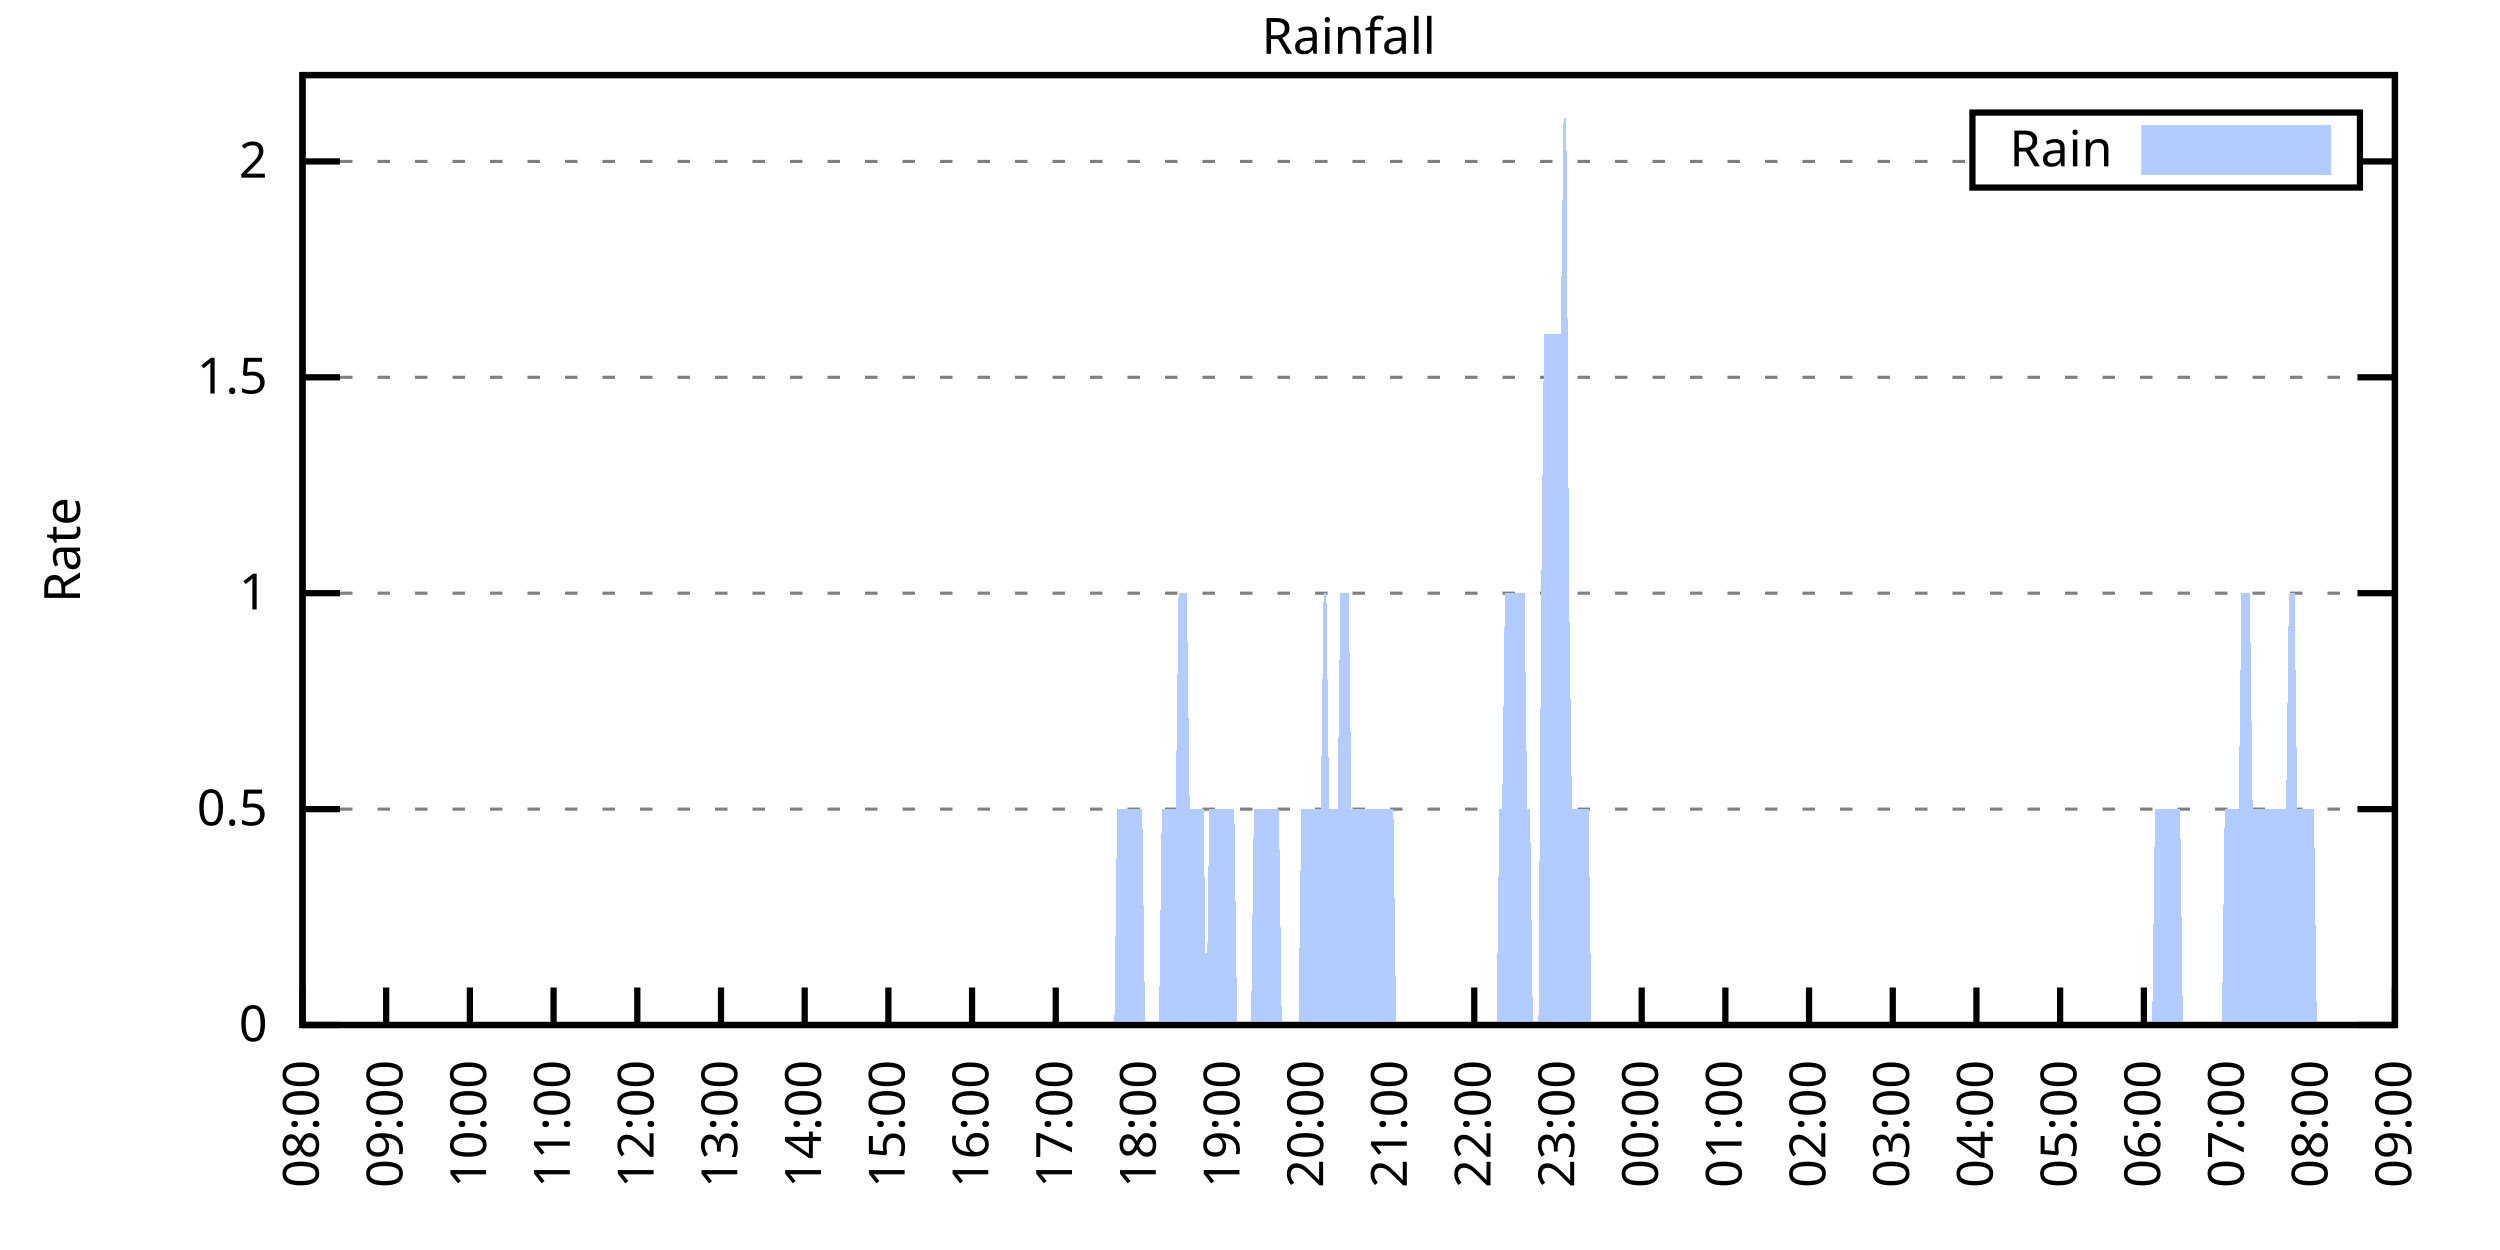
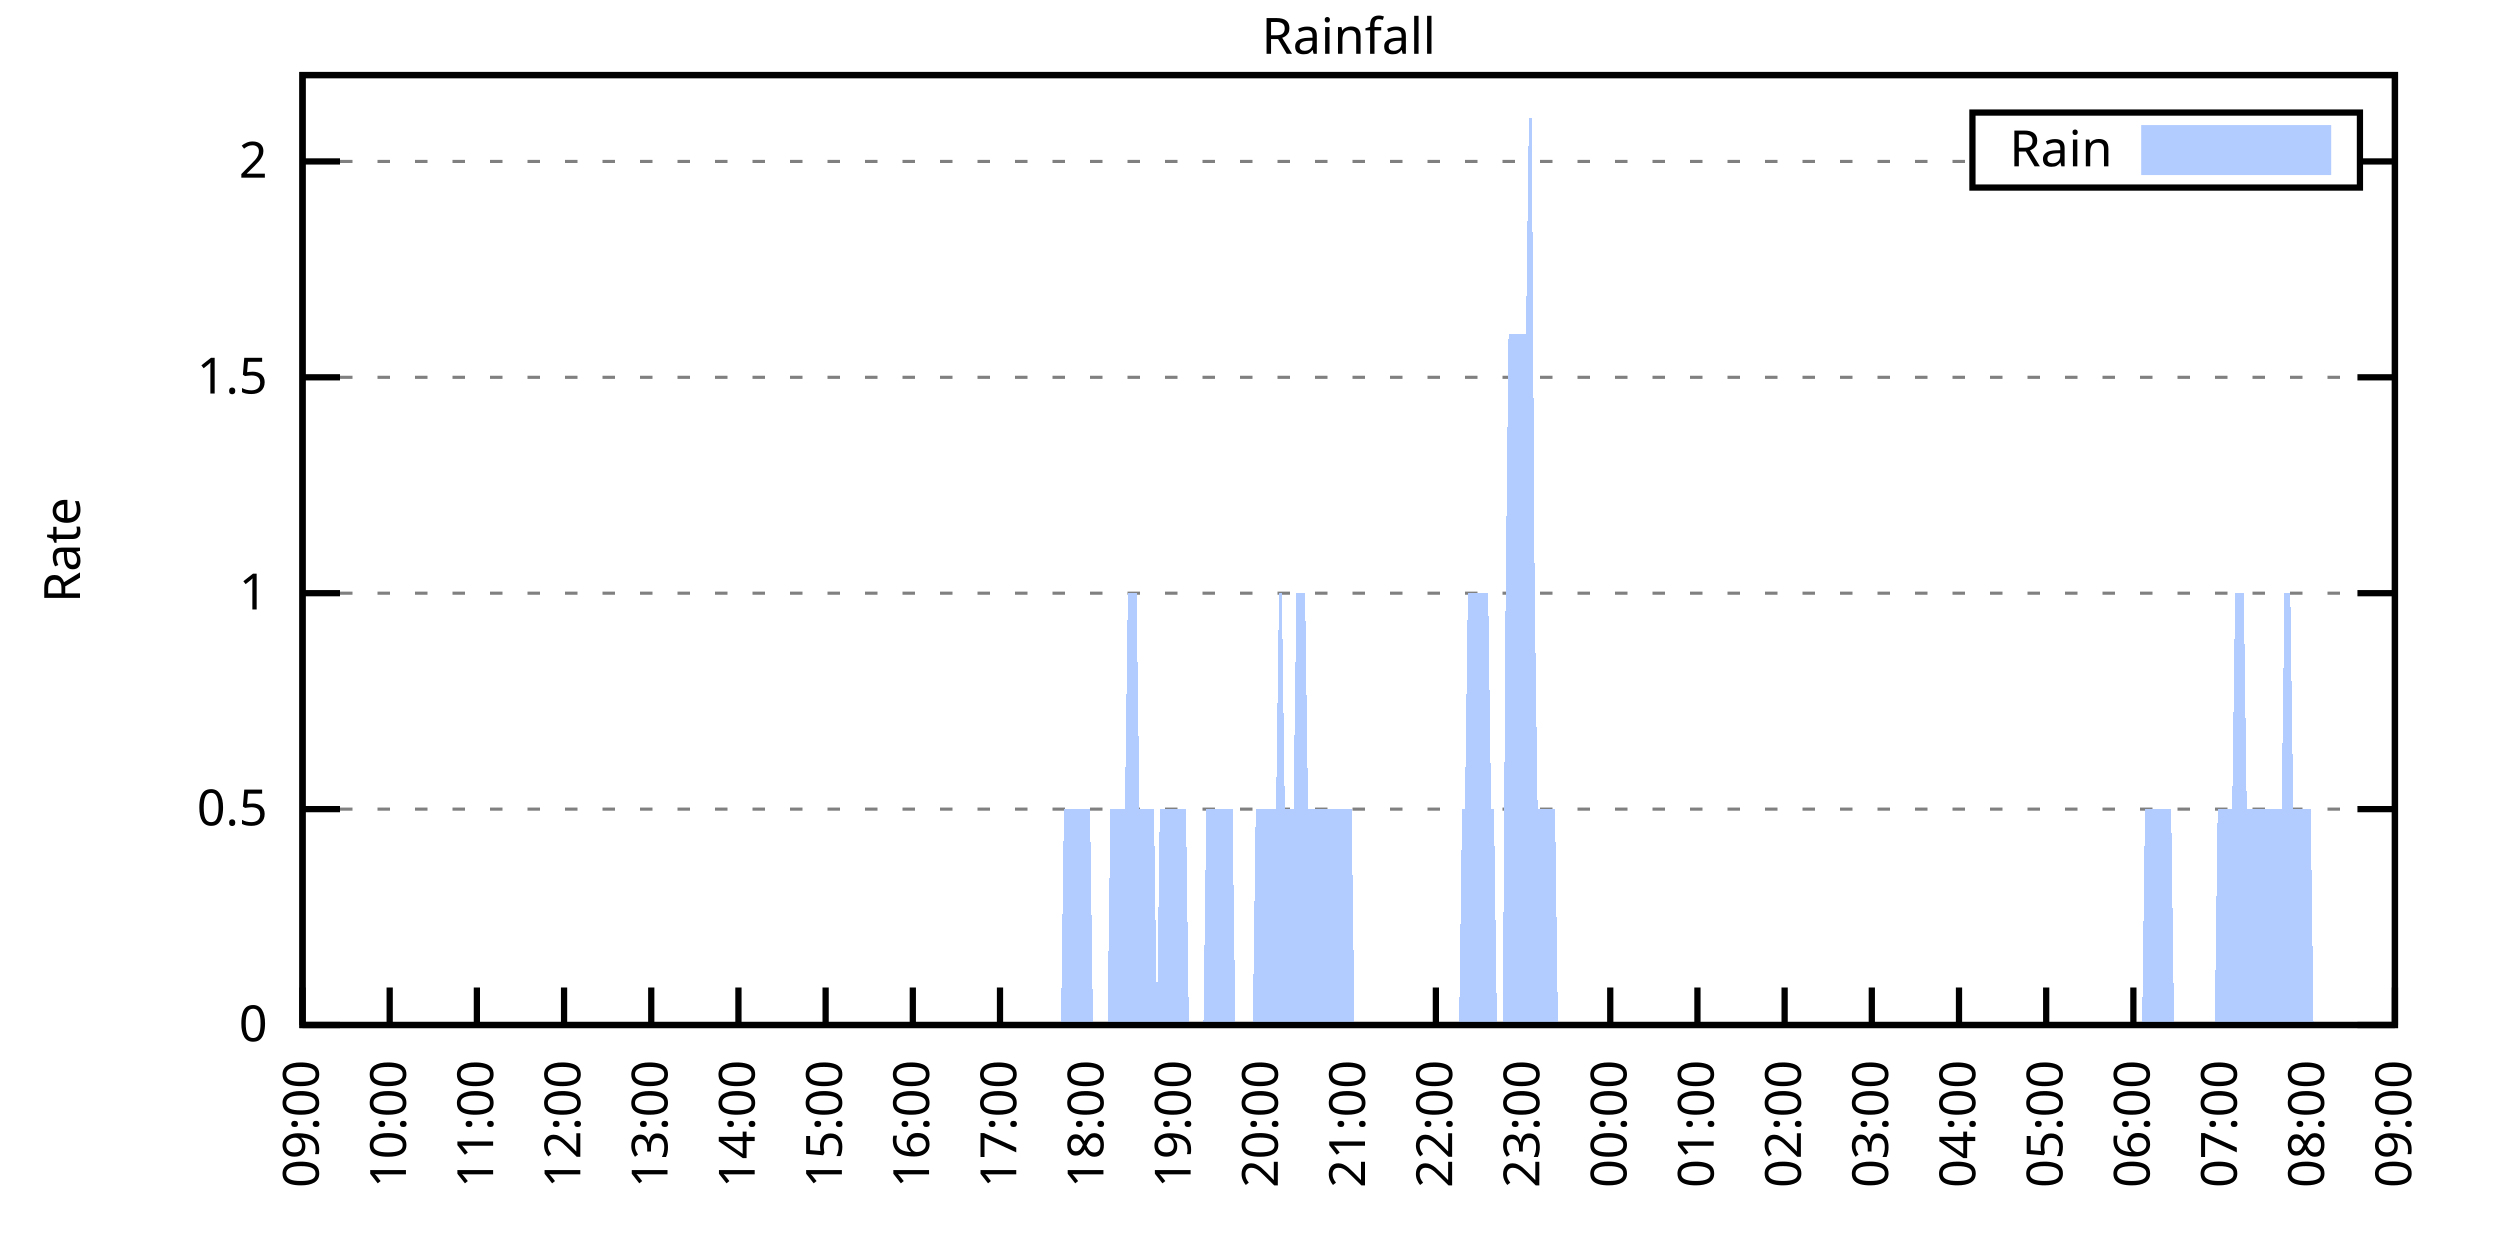
<svg xmlns="http://www.w3.org/2000/svg" xmlns:xlink="http://www.w3.org/1999/xlink" width="400" height="200" viewBox="0 0 400 200">
  <g id="gnuplot_canvas">
    <rect x="0" y="0" width="400" height="200" fill="none" />
    <defs>
      <circle id="gpDot" r="0.5" stroke-width="0.5" stroke="currentColor" />
      <path id="gpPt0" stroke-width="0.333" stroke="currentColor" d="M-1,0 h2 M0,-1 v2" />
      <path id="gpPt1" stroke-width="0.333" stroke="currentColor" d="M-1,-1 L1,1 M1,-1 L-1,1" />
      <path id="gpPt2" stroke-width="0.333" stroke="currentColor" d="M-1,0 L1,0 M0,-1 L0,1 M-1,-1 L1,1 M-1,1 L1,-1" />
      <rect id="gpPt3" stroke-width="0.333" stroke="currentColor" x="-1" y="-1" width="2" height="2" />
      <rect id="gpPt4" stroke-width="0.333" stroke="currentColor" fill="currentColor" x="-1" y="-1" width="2" height="2" />
      <circle id="gpPt5" stroke-width="0.333" stroke="currentColor" cx="0" cy="0" r="1" />
      <use xlink:href="#gpPt5" id="gpPt6" fill="currentColor" stroke="none" />
      <path id="gpPt7" stroke-width="0.333" stroke="currentColor" d="M0,-1.33 L-1.33,0.67 L1.33,0.67 z" />
      <use xlink:href="#gpPt7" id="gpPt8" fill="currentColor" stroke="none" />
      <use xlink:href="#gpPt7" id="gpPt9" stroke="currentColor" transform="rotate(180)" />
      <use xlink:href="#gpPt9" id="gpPt10" fill="currentColor" stroke="none" />
      <use xlink:href="#gpPt3" id="gpPt11" stroke="currentColor" transform="rotate(45)" />
      <use xlink:href="#gpPt11" id="gpPt12" fill="currentColor" stroke="none" />
      <path id="gpPt13" stroke-width="0.333" stroke="currentColor" d="M0,1.330 L1.265,0.411 L0.782,-1.067 L-0.782,-1.076 L-1.265,0.411 z" />
      <use xlink:href="#gpPt13" id="gpPt14" fill="currentColor" stroke="none" />
      <filter id="textbox" filterUnits="objectBoundingBox" x="0" y="0" height="1" width="1">
        <feFlood flood-color="white" flood-opacity="1" result="bgnd" />
        <feComposite in="SourceGraphic" in2="bgnd" operator="atop" />
      </filter>
      <filter id="greybox" filterUnits="objectBoundingBox" x="0" y="0" height="1" width="1">
        <feFlood flood-color="lightgrey" flood-opacity="1" result="grey" />
        <feComposite in="SourceGraphic" in2="grey" operator="atop" />
      </filter>
    </defs>
    <g fill="none" color="white" stroke="currentColor" stroke-width="1.00" stroke-linecap="butt" stroke-linejoin="miter">
</g>
    <g fill="none" color="black" stroke="currentColor" stroke-width="1.00" stroke-linecap="butt" stroke-linejoin="miter">
      <g stroke="none" shape-rendering="crispEdges">
        <polygon fill="rgb(255, 255, 255)" points="48.40,164.00 383.18,164.00 383.18,12.02 48.40,12.02 " />
      </g>
    </g>
    <g fill="none" color="black" stroke="currentColor" stroke-width="1.00" stroke-linecap="butt" stroke-linejoin="miter">
</g>
    <g fill="none" color="black" stroke="black" stroke-width="0.50" stroke-linecap="butt" stroke-linejoin="miter">
</g>
    <g fill="none" color="gray" stroke="currentColor" stroke-width="0.50" stroke-linecap="butt" stroke-linejoin="miter">
      <path stroke="gray" stroke-dasharray="2,4" class="gridline" d="M48.40,164.00 L383.19,164.00  " />
    </g>
    <g fill="none" color="gray" stroke="gray" stroke-width="1.00" stroke-linecap="butt" stroke-linejoin="miter">
</g>
    <g fill="none" color="black" stroke="currentColor" stroke-width="1.00" stroke-linecap="butt" stroke-linejoin="miter">
      <path stroke="black" d="M48.40,164.00 L54.40,164.00 M383.19,164.00 L377.19,164.00  " />
      <g transform="translate(42.80,166.60)" stroke="none" fill="black" font-family="Sans" font-size="8.00" text-anchor="end">
        <text>
          <tspan font-family="Sans"> 0</tspan>
        </text>
      </g>
    </g>
    <g fill="none" color="black" stroke="currentColor" stroke-width="1.00" stroke-linecap="butt" stroke-linejoin="miter">
</g>
    <g fill="none" color="black" stroke="black" stroke-width="0.50" stroke-linecap="butt" stroke-linejoin="miter">
</g>
    <g fill="none" color="gray" stroke="currentColor" stroke-width="0.50" stroke-linecap="butt" stroke-linejoin="miter">
      <path stroke="gray" stroke-dasharray="2,4" class="gridline" d="M48.40,129.46 L383.19,129.46  " />
    </g>
    <g fill="none" color="gray" stroke="gray" stroke-width="1.00" stroke-linecap="butt" stroke-linejoin="miter">
</g>
    <g fill="none" color="black" stroke="currentColor" stroke-width="1.00" stroke-linecap="butt" stroke-linejoin="miter">
      <path stroke="black" d="M48.40,129.46 L54.40,129.46 M383.19,129.46 L377.19,129.46  " />
      <g transform="translate(42.80,132.06)" stroke="none" fill="black" font-family="Sans" font-size="8.00" text-anchor="end">
        <text>
          <tspan font-family="Sans"> 0.5</tspan>
        </text>
      </g>
    </g>
    <g fill="none" color="black" stroke="currentColor" stroke-width="1.00" stroke-linecap="butt" stroke-linejoin="miter">
</g>
    <g fill="none" color="black" stroke="black" stroke-width="0.50" stroke-linecap="butt" stroke-linejoin="miter">
</g>
    <g fill="none" color="gray" stroke="currentColor" stroke-width="0.50" stroke-linecap="butt" stroke-linejoin="miter">
      <path stroke="gray" stroke-dasharray="2,4" class="gridline" d="M48.40,94.91 L383.19,94.91  " />
    </g>
    <g fill="none" color="gray" stroke="gray" stroke-width="1.00" stroke-linecap="butt" stroke-linejoin="miter">
</g>
    <g fill="none" color="black" stroke="currentColor" stroke-width="1.00" stroke-linecap="butt" stroke-linejoin="miter">
      <path stroke="black" d="M48.40,94.91 L54.40,94.91 M383.19,94.91 L377.19,94.91  " />
      <g transform="translate(42.80,97.51)" stroke="none" fill="black" font-family="Sans" font-size="8.00" text-anchor="end">
        <text>
          <tspan font-family="Sans"> 1</tspan>
        </text>
      </g>
    </g>
    <g fill="none" color="black" stroke="currentColor" stroke-width="1.00" stroke-linecap="butt" stroke-linejoin="miter">
</g>
    <g fill="none" color="black" stroke="black" stroke-width="0.50" stroke-linecap="butt" stroke-linejoin="miter">
</g>
    <g fill="none" color="gray" stroke="currentColor" stroke-width="0.50" stroke-linecap="butt" stroke-linejoin="miter">
      <path stroke="gray" stroke-dasharray="2,4" class="gridline" d="M48.40,60.37 L383.19,60.37  " />
    </g>
    <g fill="none" color="gray" stroke="gray" stroke-width="1.00" stroke-linecap="butt" stroke-linejoin="miter">
</g>
    <g fill="none" color="black" stroke="currentColor" stroke-width="1.00" stroke-linecap="butt" stroke-linejoin="miter">
      <path stroke="black" d="M48.40,60.37 L54.40,60.37 M383.19,60.37 L377.19,60.37  " />
      <g transform="translate(42.80,62.97)" stroke="none" fill="black" font-family="Sans" font-size="8.00" text-anchor="end">
        <text>
          <tspan font-family="Sans"> 1.5</tspan>
        </text>
      </g>
    </g>
    <g fill="none" color="black" stroke="currentColor" stroke-width="1.00" stroke-linecap="butt" stroke-linejoin="miter">
</g>
    <g fill="none" color="black" stroke="black" stroke-width="0.50" stroke-linecap="butt" stroke-linejoin="miter">
</g>
    <g fill="none" color="gray" stroke="currentColor" stroke-width="0.50" stroke-linecap="butt" stroke-linejoin="miter">
      <path stroke="gray" stroke-dasharray="2,4" class="gridline" d="M48.40,25.83 L315.59,25.83 M377.59,25.83 L383.19,25.83  " />
    </g>
    <g fill="none" color="gray" stroke="gray" stroke-width="1.00" stroke-linecap="butt" stroke-linejoin="miter">
</g>
    <g fill="none" color="black" stroke="currentColor" stroke-width="1.00" stroke-linecap="butt" stroke-linejoin="miter">
      <path stroke="black" d="M48.40,25.83 L54.40,25.83 M383.19,25.83 L377.19,25.83  " />
      <g transform="translate(42.80,28.43)" stroke="none" fill="black" font-family="Sans" font-size="8.00" text-anchor="end">
        <text>
          <tspan font-family="Sans"> 2</tspan>
        </text>
      </g>
    </g>
    <g fill="none" color="black" stroke="currentColor" stroke-width="1.00" stroke-linecap="butt" stroke-linejoin="miter">
      <path stroke="black" d="M48.40,164.00 L48.40,158.00  " />
      <g transform="translate(51.00,169.60) rotate(270.00)" stroke="none" fill="black" font-family="Sans" font-size="8.00" text-anchor="end">
        <text>
-           <tspan font-family="Sans">08:00</tspan>
-         </text>
-       </g>
-     </g>
-     <g fill="none" color="black" stroke="currentColor" stroke-width="1.00" stroke-linecap="butt" stroke-linejoin="miter">
-       <path stroke="black" d="M61.79,164.00 L61.79,158.00  " />
-       <g transform="translate(64.39,169.60) rotate(270.00)" stroke="none" fill="black" font-family="Sans" font-size="8.00" text-anchor="end">
-         <text>
          <tspan font-family="Sans">09:00</tspan>
        </text>
      </g>
    </g>
    <g fill="none" color="black" stroke="currentColor" stroke-width="1.00" stroke-linecap="butt" stroke-linejoin="miter">
-       <path stroke="black" d="M75.18,164.00 L75.18,158.00  " />
-       <g transform="translate(77.78,169.60) rotate(270.00)" stroke="none" fill="black" font-family="Sans" font-size="8.00" text-anchor="end">
+       <path stroke="black" d="M62.35,164.00 L62.35,158.00  " />
+       <g transform="translate(64.95,169.60) rotate(270.00)" stroke="none" fill="black" font-family="Sans" font-size="8.00" text-anchor="end">
        <text>
          <tspan font-family="Sans">10:00</tspan>
        </text>
      </g>
    </g>
    <g fill="none" color="black" stroke="currentColor" stroke-width="1.00" stroke-linecap="butt" stroke-linejoin="miter">
-       <path stroke="black" d="M88.57,164.00 L88.57,158.00  " />
-       <g transform="translate(91.17,169.60) rotate(270.00)" stroke="none" fill="black" font-family="Sans" font-size="8.00" text-anchor="end">
+       <path stroke="black" d="M76.30,164.00 L76.30,158.00  " />
+       <g transform="translate(78.90,169.60) rotate(270.00)" stroke="none" fill="black" font-family="Sans" font-size="8.00" text-anchor="end">
        <text>
          <tspan font-family="Sans">11:00</tspan>
        </text>
      </g>
    </g>
    <g fill="none" color="black" stroke="currentColor" stroke-width="1.00" stroke-linecap="butt" stroke-linejoin="miter">
-       <path stroke="black" d="M101.97,164.00 L101.97,158.00  " />
-       <g transform="translate(104.57,169.60) rotate(270.00)" stroke="none" fill="black" font-family="Sans" font-size="8.00" text-anchor="end">
+       <path stroke="black" d="M90.25,164.00 L90.25,158.00  " />
+       <g transform="translate(92.85,169.60) rotate(270.00)" stroke="none" fill="black" font-family="Sans" font-size="8.00" text-anchor="end">
        <text>
          <tspan font-family="Sans">12:00</tspan>
        </text>
      </g>
    </g>
    <g fill="none" color="black" stroke="currentColor" stroke-width="1.00" stroke-linecap="butt" stroke-linejoin="miter">
-       <path stroke="black" d="M115.36,164.00 L115.36,158.00  " />
-       <g transform="translate(117.96,169.60) rotate(270.00)" stroke="none" fill="black" font-family="Sans" font-size="8.00" text-anchor="end">
+       <path stroke="black" d="M104.20,164.00 L104.20,158.00  " />
+       <g transform="translate(106.80,169.60) rotate(270.00)" stroke="none" fill="black" font-family="Sans" font-size="8.00" text-anchor="end">
        <text>
          <tspan font-family="Sans">13:00</tspan>
        </text>
      </g>
    </g>
    <g fill="none" color="black" stroke="currentColor" stroke-width="1.00" stroke-linecap="butt" stroke-linejoin="miter">
-       <path stroke="black" d="M128.75,164.00 L128.75,158.00  " />
-       <g transform="translate(131.35,169.60) rotate(270.00)" stroke="none" fill="black" font-family="Sans" font-size="8.00" text-anchor="end">
+       <path stroke="black" d="M118.15,164.00 L118.15,158.00  " />
+       <g transform="translate(120.75,169.60) rotate(270.00)" stroke="none" fill="black" font-family="Sans" font-size="8.00" text-anchor="end">
        <text>
          <tspan font-family="Sans">14:00</tspan>
        </text>
      </g>
    </g>
    <g fill="none" color="black" stroke="currentColor" stroke-width="1.00" stroke-linecap="butt" stroke-linejoin="miter">
-       <path stroke="black" d="M142.14,164.00 L142.14,158.00  " />
-       <g transform="translate(144.74,169.60) rotate(270.00)" stroke="none" fill="black" font-family="Sans" font-size="8.00" text-anchor="end">
+       <path stroke="black" d="M132.10,164.00 L132.10,158.00  " />
+       <g transform="translate(134.70,169.60) rotate(270.00)" stroke="none" fill="black" font-family="Sans" font-size="8.00" text-anchor="end">
        <text>
          <tspan font-family="Sans">15:00</tspan>
        </text>
      </g>
    </g>
    <g fill="none" color="black" stroke="currentColor" stroke-width="1.00" stroke-linecap="butt" stroke-linejoin="miter">
-       <path stroke="black" d="M155.53,164.00 L155.53,158.00  " />
-       <g transform="translate(158.13,169.60) rotate(270.00)" stroke="none" fill="black" font-family="Sans" font-size="8.00" text-anchor="end">
+       <path stroke="black" d="M146.05,164.00 L146.05,158.00  " />
+       <g transform="translate(148.65,169.60) rotate(270.00)" stroke="none" fill="black" font-family="Sans" font-size="8.00" text-anchor="end">
        <text>
          <tspan font-family="Sans">16:00</tspan>
        </text>
      </g>
    </g>
    <g fill="none" color="black" stroke="currentColor" stroke-width="1.00" stroke-linecap="butt" stroke-linejoin="miter">
-       <path stroke="black" d="M168.92,164.00 L168.92,158.00  " />
-       <g transform="translate(171.52,169.60) rotate(270.00)" stroke="none" fill="black" font-family="Sans" font-size="8.00" text-anchor="end">
+       <path stroke="black" d="M160.00,164.00 L160.00,158.00  " />
+       <g transform="translate(162.60,169.60) rotate(270.00)" stroke="none" fill="black" font-family="Sans" font-size="8.00" text-anchor="end">
        <text>
          <tspan font-family="Sans">17:00</tspan>
        </text>
      </g>
    </g>
    <g fill="none" color="black" stroke="currentColor" stroke-width="1.00" stroke-linecap="butt" stroke-linejoin="miter">
-       <path stroke="black" d="M182.32,164.00 L182.32,158.00  " />
-       <g transform="translate(184.92,169.60) rotate(270.00)" stroke="none" fill="black" font-family="Sans" font-size="8.00" text-anchor="end">
+       <path stroke="black" d="M173.95,164.00 L173.95,158.00  " />
+       <g transform="translate(176.55,169.60) rotate(270.00)" stroke="none" fill="black" font-family="Sans" font-size="8.00" text-anchor="end">
        <text>
          <tspan font-family="Sans">18:00</tspan>
        </text>
      </g>
    </g>
    <g fill="none" color="black" stroke="currentColor" stroke-width="1.00" stroke-linecap="butt" stroke-linejoin="miter">
-       <path stroke="black" d="M195.71,164.00 L195.71,158.00  " />
-       <g transform="translate(198.31,169.60) rotate(270.00)" stroke="none" fill="black" font-family="Sans" font-size="8.00" text-anchor="end">
+       <path stroke="black" d="M187.90,164.00 L187.90,158.00  " />
+       <g transform="translate(190.50,169.60) rotate(270.00)" stroke="none" fill="black" font-family="Sans" font-size="8.00" text-anchor="end">
        <text>
          <tspan font-family="Sans">19:00</tspan>
        </text>
      </g>
    </g>
    <g fill="none" color="black" stroke="currentColor" stroke-width="1.00" stroke-linecap="butt" stroke-linejoin="miter">
-       <path stroke="black" d="M209.10,164.00 L209.10,158.00  " />
-       <g transform="translate(211.70,169.60) rotate(270.00)" stroke="none" fill="black" font-family="Sans" font-size="8.00" text-anchor="end">
+       <path stroke="black" d="M201.85,164.00 L201.85,158.00  " />
+       <g transform="translate(204.45,169.60) rotate(270.00)" stroke="none" fill="black" font-family="Sans" font-size="8.00" text-anchor="end">
        <text>
          <tspan font-family="Sans">20:00</tspan>
        </text>
      </g>
    </g>
    <g fill="none" color="black" stroke="currentColor" stroke-width="1.00" stroke-linecap="butt" stroke-linejoin="miter">
-       <path stroke="black" d="M222.49,164.00 L222.49,158.00  " />
-       <g transform="translate(225.09,169.60) rotate(270.00)" stroke="none" fill="black" font-family="Sans" font-size="8.00" text-anchor="end">
+       <path stroke="black" d="M215.80,164.00 L215.80,158.00  " />
+       <g transform="translate(218.40,169.60) rotate(270.00)" stroke="none" fill="black" font-family="Sans" font-size="8.00" text-anchor="end">
        <text>
          <tspan font-family="Sans">21:00</tspan>
        </text>
      </g>
    </g>
    <g fill="none" color="black" stroke="currentColor" stroke-width="1.00" stroke-linecap="butt" stroke-linejoin="miter">
-       <path stroke="black" d="M235.88,164.00 L235.88,158.00  " />
-       <g transform="translate(238.48,169.60) rotate(270.00)" stroke="none" fill="black" font-family="Sans" font-size="8.00" text-anchor="end">
+       <path stroke="black" d="M229.74,164.00 L229.74,158.00  " />
+       <g transform="translate(232.34,169.60) rotate(270.00)" stroke="none" fill="black" font-family="Sans" font-size="8.00" text-anchor="end">
        <text>
          <tspan font-family="Sans">22:00</tspan>
        </text>
      </g>
    </g>
    <g fill="none" color="black" stroke="currentColor" stroke-width="1.00" stroke-linecap="butt" stroke-linejoin="miter">
-       <path stroke="black" d="M249.27,164.00 L249.27,158.00  " />
-       <g transform="translate(251.87,169.60) rotate(270.00)" stroke="none" fill="black" font-family="Sans" font-size="8.00" text-anchor="end">
+       <path stroke="black" d="M243.69,164.00 L243.69,158.00  " />
+       <g transform="translate(246.29,169.60) rotate(270.00)" stroke="none" fill="black" font-family="Sans" font-size="8.00" text-anchor="end">
        <text>
          <tspan font-family="Sans">23:00</tspan>
        </text>
      </g>
    </g>
    <g fill="none" color="black" stroke="currentColor" stroke-width="1.00" stroke-linecap="butt" stroke-linejoin="miter">
-       <path stroke="black" d="M262.67,164.00 L262.67,158.00  " />
-       <g transform="translate(265.27,169.60) rotate(270.00)" stroke="none" fill="black" font-family="Sans" font-size="8.00" text-anchor="end">
+       <path stroke="black" d="M257.64,164.00 L257.64,158.00  " />
+       <g transform="translate(260.24,169.60) rotate(270.00)" stroke="none" fill="black" font-family="Sans" font-size="8.00" text-anchor="end">
        <text>
          <tspan font-family="Sans">00:00</tspan>
        </text>
      </g>
    </g>
    <g fill="none" color="black" stroke="currentColor" stroke-width="1.00" stroke-linecap="butt" stroke-linejoin="miter">
-       <path stroke="black" d="M276.06,164.00 L276.06,158.00  " />
-       <g transform="translate(278.66,169.60) rotate(270.00)" stroke="none" fill="black" font-family="Sans" font-size="8.00" text-anchor="end">
+       <path stroke="black" d="M271.59,164.00 L271.59,158.00  " />
+       <g transform="translate(274.19,169.60) rotate(270.00)" stroke="none" fill="black" font-family="Sans" font-size="8.00" text-anchor="end">
        <text>
          <tspan font-family="Sans">01:00</tspan>
        </text>
      </g>
    </g>
    <g fill="none" color="black" stroke="currentColor" stroke-width="1.00" stroke-linecap="butt" stroke-linejoin="miter">
-       <path stroke="black" d="M289.45,164.00 L289.45,158.00  " />
-       <g transform="translate(292.05,169.60) rotate(270.00)" stroke="none" fill="black" font-family="Sans" font-size="8.00" text-anchor="end">
+       <path stroke="black" d="M285.54,164.00 L285.54,158.00  " />
+       <g transform="translate(288.14,169.60) rotate(270.00)" stroke="none" fill="black" font-family="Sans" font-size="8.00" text-anchor="end">
        <text>
          <tspan font-family="Sans">02:00</tspan>
        </text>
      </g>
    </g>
    <g fill="none" color="black" stroke="currentColor" stroke-width="1.00" stroke-linecap="butt" stroke-linejoin="miter">
-       <path stroke="black" d="M302.84,164.00 L302.84,158.00  " />
-       <g transform="translate(305.44,169.60) rotate(270.00)" stroke="none" fill="black" font-family="Sans" font-size="8.00" text-anchor="end">
+       <path stroke="black" d="M299.49,164.00 L299.49,158.00  " />
+       <g transform="translate(302.09,169.60) rotate(270.00)" stroke="none" fill="black" font-family="Sans" font-size="8.00" text-anchor="end">
        <text>
          <tspan font-family="Sans">03:00</tspan>
        </text>
      </g>
    </g>
    <g fill="none" color="black" stroke="currentColor" stroke-width="1.00" stroke-linecap="butt" stroke-linejoin="miter">
-       <path stroke="black" d="M316.23,164.00 L316.23,158.00  " />
-       <g transform="translate(318.83,169.60) rotate(270.00)" stroke="none" fill="black" font-family="Sans" font-size="8.00" text-anchor="end">
+       <path stroke="black" d="M313.44,164.00 L313.44,158.00  " />
+       <g transform="translate(316.04,169.60) rotate(270.00)" stroke="none" fill="black" font-family="Sans" font-size="8.00" text-anchor="end">
        <text>
          <tspan font-family="Sans">04:00</tspan>
        </text>
      </g>
    </g>
    <g fill="none" color="black" stroke="currentColor" stroke-width="1.00" stroke-linecap="butt" stroke-linejoin="miter">
-       <path stroke="black" d="M329.62,164.00 L329.62,158.00  " />
-       <g transform="translate(332.22,169.60) rotate(270.00)" stroke="none" fill="black" font-family="Sans" font-size="8.00" text-anchor="end">
+       <path stroke="black" d="M327.39,164.00 L327.39,158.00  " />
+       <g transform="translate(329.99,169.60) rotate(270.00)" stroke="none" fill="black" font-family="Sans" font-size="8.00" text-anchor="end">
        <text>
          <tspan font-family="Sans">05:00</tspan>
        </text>
      </g>
    </g>
    <g fill="none" color="black" stroke="currentColor" stroke-width="1.00" stroke-linecap="butt" stroke-linejoin="miter">
-       <path stroke="black" d="M343.02,164.00 L343.02,158.00  " />
-       <g transform="translate(345.62,169.60) rotate(270.00)" stroke="none" fill="black" font-family="Sans" font-size="8.00" text-anchor="end">
+       <path stroke="black" d="M341.34,164.00 L341.34,158.00  " />
+       <g transform="translate(343.94,169.60) rotate(270.00)" stroke="none" fill="black" font-family="Sans" font-size="8.00" text-anchor="end">
        <text>
          <tspan font-family="Sans">06:00</tspan>
        </text>
      </g>
    </g>
    <g fill="none" color="black" stroke="currentColor" stroke-width="1.00" stroke-linecap="butt" stroke-linejoin="miter">
-       <path stroke="black" d="M356.41,164.00 L356.41,158.00  " />
-       <g transform="translate(359.01,169.60) rotate(270.00)" stroke="none" fill="black" font-family="Sans" font-size="8.00" text-anchor="end">
+       <path stroke="black" d="M355.29,164.00 L355.29,158.00  " />
+       <g transform="translate(357.89,169.60) rotate(270.00)" stroke="none" fill="black" font-family="Sans" font-size="8.00" text-anchor="end">
        <text>
          <tspan font-family="Sans">07:00</tspan>
        </text>
      </g>
    </g>
    <g fill="none" color="black" stroke="currentColor" stroke-width="1.00" stroke-linecap="butt" stroke-linejoin="miter">
-       <path stroke="black" d="M369.80,164.00 L369.80,158.00  " />
-       <g transform="translate(372.40,169.60) rotate(270.00)" stroke="none" fill="black" font-family="Sans" font-size="8.00" text-anchor="end">
+       <path stroke="black" d="M369.24,164.00 L369.24,158.00  " />
+       <g transform="translate(371.84,169.60) rotate(270.00)" stroke="none" fill="black" font-family="Sans" font-size="8.00" text-anchor="end">
        <text>
          <tspan font-family="Sans">08:00</tspan>
        </text>
      </g>
    </g>
    <g fill="none" color="black" stroke="currentColor" stroke-width="1.00" stroke-linecap="butt" stroke-linejoin="miter">
      <path stroke="black" d="M383.19,164.00 L383.19,158.00  " />
      <g transform="translate(385.79,169.60) rotate(270.00)" stroke="none" fill="black" font-family="Sans" font-size="8.00" text-anchor="end">
        <text>
          <tspan font-family="Sans">09:00</tspan>
        </text>
      </g>
    </g>
    <g fill="none" color="black" stroke="currentColor" stroke-width="1.00" stroke-linecap="butt" stroke-linejoin="miter">
</g>
    <g fill="none" color="black" stroke="currentColor" stroke-width="1.00" stroke-linecap="butt" stroke-linejoin="miter">
      <path stroke="black" d="M48.40,12.01 L48.40,164.00 L383.19,164.00 L383.19,12.01 L48.40,12.01 Z  " />
    </g>
    <g fill="none" color="black" stroke="currentColor" stroke-width="1.00" stroke-linecap="butt" stroke-linejoin="miter">
</g>
    <g fill="none" color="black" stroke="currentColor" stroke-width="1.00" stroke-linecap="butt" stroke-linejoin="miter">
      <path stroke="black" d="M315.59,30.01 L315.59,18.01 L377.59,18.01 L377.59,30.01 L315.59,30.01 Z  " />
    </g>
    <g id="Rainfall_plot_1">
      <g fill="none" color="white" stroke="black" stroke-width="2.00" stroke-linecap="butt" stroke-linejoin="miter">
</g>
      <g fill="none" color="black" stroke="currentColor" stroke-width="2.00" stroke-linecap="butt" stroke-linejoin="miter">
        <g transform="translate(337.99,26.61)" stroke="none" fill="black" font-family="Sans" font-size="8.00" text-anchor="end">
          <text>
            <tspan font-family="Sans">Rain</tspan>
          </text>
        </g>
      </g>
      <g fill="none" color="black" stroke="currentColor" stroke-width="2.00" stroke-linecap="butt" stroke-linejoin="miter">
        <g stroke="none" shape-rendering="crispEdges">
          <polygon fill="rgb(178, 204, 255)" points="343.59,27.01 371.99,27.01 371.99,21.01 343.59,21.01 " />
        </g>
        <path stroke="rgb(178, 204, 255)" d="M343.59,27.01 L371.99,27.01 L371.99,21.01 L343.59,21.01 L343.59,27.01 Z  " />
      </g>
      <g fill="none" color="black" stroke="currentColor" stroke-width="2.00" stroke-linecap="butt" stroke-linejoin="miter">
        <g stroke="none" shape-rendering="crispEdges">
-           <polygon fill="rgb(178, 204, 255)" points="58.67,164.00 59.11,164.00 59.56,164.00 60.01,164.00 60.45,164.00 60.90,164.00 61.35,164.00 61.79,164.00 62.24,164.00 62.68,164.00 63.13,164.00 63.58,164.00 64.02,164.00 64.47,164.00 64.92,164.00 65.36,164.00 65.81,164.00 66.26,164.00 66.70,164.00 67.15,164.00 67.59,164.00 68.04,164.00 68.49,164.00 68.93,164.00 69.38,164.00 69.83,164.00 70.27,164.00 70.72,164.00 71.17,164.00 71.61,164.00 72.06,164.00 72.50,164.00 72.95,164.00 73.40,164.00 73.84,164.00 74.29,164.00 74.74,164.00 75.18,164.00 75.63,164.00 76.08,164.00 76.52,164.00 76.97,164.00 77.42,164.00 77.86,164.00 78.31,164.00 78.75,164.00 79.20,164.00 79.65,164.00 80.09,164.00 80.54,164.00 80.99,164.00 81.43,164.00 81.88,164.00 82.33,164.00 82.77,164.00 83.22,164.00 83.66,164.00 84.11,164.00 84.56,164.00 85.00,164.00 85.45,164.00 85.90,164.00 86.34,164.00 86.79,164.00 87.24,164.00 87.68,164.00 88.13,164.00 88.57,164.00 89.02,164.00 89.47,164.00 89.91,164.00 90.36,164.00 90.81,164.00 91.25,164.00 91.70,164.00 92.15,164.00 92.59,164.00 93.04,164.00 93.49,164.00 93.93,164.00 94.38,164.00 94.82,164.00 95.27,164.00 95.72,164.00 96.16,164.00 96.61,164.00 97.06,164.00 97.50,164.00 97.95,164.00 98.40,164.00 98.84,164.00 99.29,164.00 99.73,164.00 100.18,164.00 100.63,164.00 101.07,164.00 101.52,164.00 101.97,164.00 102.41,164.00 102.86,164.00 103.31,164.00 103.75,164.00 104.20,164.00 104.64,164.00 105.09,164.00 105.54,164.00 105.98,164.00 106.43,164.00 106.88,164.00 107.32,164.00 107.77,164.00 108.22,164.00 108.66,164.00 109.11,164.00 109.55,164.00 110.00,164.00 110.45,164.00 110.89,164.00 111.34,164.00 111.79,164.00 112.23,164.00 112.68,164.00 113.13,164.00 113.57,164.00 114.02,164.00 114.47,164.00 114.91,164.00 115.36,164.00 115.80,164.00 116.25,164.00 116.70,164.00 117.14,164.00 117.59,164.00 118.04,164.00 118.48,164.00 118.93,164.00 119.38,164.00 119.82,164.00 120.27,164.00 120.71,164.00 121.16,164.00 121.61,164.00 122.05,164.00 122.50,164.00 122.95,164.00 123.39,164.00 123.84,164.00 124.29,164.00 124.73,164.00 125.18,164.00 125.62,164.00 126.07,164.00 126.52,164.00 126.96,164.00 127.41,164.00 127.86,164.00 128.30,164.00 128.75,164.00 129.20,164.00 129.64,164.00 130.09,164.00 130.54,164.00 130.98,164.00 131.43,164.00 131.87,164.00 132.32,164.00 132.77,164.00 133.21,164.00 133.66,164.00 134.11,164.00 134.55,164.00 135.00,164.00 135.45,164.00 135.89,164.00 136.34,164.00 136.78,164.00 137.23,164.00 137.68,164.00 138.12,164.00 138.57,164.00 139.02,164.00 139.46,164.00 139.91,164.00 140.36,164.00 140.80,164.00 141.25,164.00 141.69,164.00 142.14,164.00 142.59,164.00 143.03,164.00 143.48,164.00 143.93,164.00 144.37,164.00 144.82,164.00 145.27,164.00 145.71,164.00 146.16,164.00 146.61,164.00 147.05,164.00 147.50,164.00 147.94,164.00 148.39,164.00 148.84,164.00 149.28,164.00 149.73,164.00 150.18,164.00 150.62,164.00 151.07,164.00 151.52,164.00 151.96,164.00 152.41,164.00 152.85,164.00 153.30,164.00 153.75,164.00 154.19,164.00 154.64,164.00 155.09,164.00 155.53,164.00 155.98,164.00 156.43,164.00 156.87,164.00 157.32,164.00 157.76,164.00 158.21,164.00 158.66,164.00 159.10,164.00 159.55,164.00 160.00,164.00 160.44,164.00 160.89,164.00 161.34,164.00 161.78,164.00 162.23,164.00 162.67,164.00 163.12,164.00 163.57,164.00 164.01,164.00 164.46,164.00 164.91,164.00 165.35,164.00 165.80,164.00 166.25,164.00 166.69,164.00 167.14,164.00 167.59,164.00 168.03,164.00 168.48,164.00 168.92,164.00 169.37,164.00 169.82,164.00 170.26,164.00 170.71,164.00 171.16,164.00 171.60,164.00 172.05,164.00 172.50,164.00 172.94,164.00 173.39,164.00 173.83,164.00 174.28,164.00 174.73,164.00 175.17,164.00 175.62,164.00 176.07,164.00 176.51,164.00 176.96,164.00 177.41,164.00 177.85,164.00 178.30,164.00 178.74,129.46 179.19,129.46 179.64,129.46 180.08,129.46 180.53,129.46 180.98,129.46 181.42,129.46 181.87,129.46 182.32,129.46 182.76,129.46 183.21,164.00 183.66,164.00 184.10,164.00 184.55,164.00 184.99,164.00 185.44,164.00 185.89,129.46 186.33,129.46 186.78,129.46 187.23,129.46 187.67,129.46 188.12,129.46 188.57,94.91 189.01,94.91 189.46,94.91 189.90,94.91 190.35,129.46 190.80,129.46 191.24,129.46 191.69,129.46 192.14,129.46 192.58,129.46 193.03,164.00 193.48,129.46 193.92,129.46 194.37,129.46 194.81,129.46 195.26,129.46 195.71,129.46 196.15,129.46 196.60,129.46 197.05,129.46 197.49,129.46 197.94,164.00 198.39,164.00 198.83,164.00 199.28,164.00 199.73,164.00 200.17,164.00 200.62,129.46 201.06,129.46 201.51,129.46 201.96,129.46 202.40,129.46 202.85,129.46 203.30,129.46 203.74,129.46 204.19,129.46 204.64,129.46 205.08,164.00 205.53,164.00 205.97,164.00 206.42,164.00 206.87,164.00 207.31,164.00 207.76,164.00 208.21,129.46 208.65,129.46 209.10,129.46 209.55,129.46 209.99,129.46 210.44,129.46 210.88,129.46 211.33,129.46 211.78,94.91 212.22,94.91 212.67,129.46 213.12,129.46 213.56,129.46 214.01,129.46 214.46,94.91 214.90,94.91 215.35,94.91 215.80,94.91 216.24,129.46 216.69,129.46 217.13,129.46 217.58,129.46 218.03,129.46 218.47,129.46 218.92,129.46 219.37,129.46 219.81,129.46 220.26,129.46 220.71,129.46 221.15,129.46 221.60,129.46 222.04,129.46 222.49,129.46 222.94,129.46 223.38,164.00 223.83,164.00 224.28,164.00 224.72,164.00 225.17,164.00 225.62,164.00 226.06,164.00 226.51,164.00 226.95,164.00 227.40,164.00 227.85,164.00 228.29,164.00 228.74,164.00 229.19,164.00 229.63,164.00 230.08,164.00 230.53,164.00 230.97,164.00 231.42,164.00 231.86,164.00 232.31,164.00 232.76,164.00 233.20,164.00 233.65,164.00 234.10,164.00 234.54,164.00 234.99,164.00 235.44,164.00 235.88,164.00 236.33,164.00 236.78,164.00 237.22,164.00 237.67,164.00 238.11,164.00 238.56,164.00 239.01,164.00 239.45,164.00 239.90,129.46 240.35,129.46 240.79,94.91 241.24,94.91 241.69,94.91 242.13,94.91 242.58,94.91 243.02,94.91 243.47,94.91 243.92,94.91 244.36,129.46 244.81,129.46 245.26,164.00 245.70,164.00 246.15,164.00 246.60,94.91 247.04,53.46 247.49,53.46 247.93,53.46 248.38,53.46 248.83,53.46 249.27,53.46 249.72,53.46 250.17,18.92 250.61,18.92 251.06,94.91 251.51,129.46 251.95,129.46 252.40,129.46 252.85,129.46 253.29,129.46 253.74,129.46 254.18,129.46 254.63,164.00 255.08,164.00 255.52,164.00 255.97,164.00 256.42,164.00 256.86,164.00 257.31,164.00 257.76,164.00 258.20,164.00 258.65,164.00 259.09,164.00 259.54,164.00 259.99,164.00 260.43,164.00 260.88,164.00 261.33,164.00 261.77,164.00 262.22,164.00 262.67,164.00 263.11,164.00 263.56,164.00 264.00,164.00 264.45,164.00 264.90,164.00 265.34,164.00 265.79,164.00 266.24,164.00 266.68,164.00 267.13,164.00 267.58,164.00 268.02,164.00 268.47,164.00 268.92,164.00 269.36,164.00 269.81,164.00 270.25,164.00 270.70,164.00 271.15,164.00 271.59,164.00 272.04,164.00 272.49,164.00 272.93,164.00 273.38,164.00 273.83,164.00 274.27,164.00 274.72,164.00 275.16,164.00 275.61,164.00 276.06,164.00 276.50,164.00 276.95,164.00 277.40,164.00 277.84,164.00 278.29,164.00 278.74,164.00 279.18,164.00 279.63,164.00 280.07,164.00 280.52,164.00 280.97,164.00 281.41,164.00 281.86,164.00 282.31,164.00 282.75,164.00 283.20,164.00 283.65,164.00 284.09,164.00 284.54,164.00 284.98,164.00 285.43,164.00 285.88,164.00 286.32,164.00 286.77,164.00 287.22,164.00 287.66,164.00 288.11,164.00 288.56,164.00 289.00,164.00 289.45,164.00 289.90,164.00 290.34,164.00 290.79,164.00 291.23,164.00 291.68,164.00 292.13,164.00 292.57,164.00 293.02,164.00 293.47,164.00 293.91,164.00 294.36,164.00 294.81,164.00 295.25,164.00 295.70,164.00 296.14,164.00 296.59,164.00 297.04,164.00 297.48,164.00 297.93,164.00 298.38,164.00 298.82,164.00 299.27,164.00 299.72,164.00 300.16,164.00 300.61,164.00 301.05,164.00 301.50,164.00 301.95,164.00 302.39,164.00 302.84,164.00 303.29,164.00 303.73,164.00 304.18,164.00 304.63,164.00 305.07,164.00 305.52,164.00 305.97,164.00 306.41,164.00 306.86,164.00 307.30,164.00 307.75,164.00 308.20,164.00 308.64,164.00 309.09,164.00 309.54,164.00 309.98,164.00 310.43,164.00 310.88,164.00 311.32,164.00 311.77,164.00 312.21,164.00 312.66,164.00 313.11,164.00 313.55,164.00 314.00,164.00 314.45,164.00 314.89,164.00 315.34,164.00 315.79,164.00 316.23,164.00 316.68,164.00 317.12,164.00 317.57,164.00 318.02,164.00 318.46,164.00 318.91,164.00 319.36,164.00 319.80,164.00 320.25,164.00 320.70,164.00 321.14,164.00 321.59,164.00 322.04,164.00 322.48,164.00 322.93,164.00 323.37,164.00 323.82,164.00 324.27,164.00 324.71,164.00 325.16,164.00 325.61,164.00 326.05,164.00 326.50,164.00 326.95,164.00 327.39,164.00 327.84,164.00 328.28,164.00 328.73,164.00 329.18,164.00 329.62,164.00 330.07,164.00 330.52,164.00 330.96,164.00 331.41,164.00 331.86,164.00 332.30,164.00 332.75,164.00 333.19,164.00 333.64,164.00 334.09,164.00 334.53,164.00 334.98,164.00 335.43,164.00 335.87,164.00 336.32,164.00 336.77,164.00 337.21,164.00 337.66,164.00 338.10,164.00 338.55,164.00 339.00,164.00 339.44,164.00 339.89,164.00 340.34,164.00 340.78,164.00 341.23,164.00 341.68,164.00 342.12,164.00 342.57,164.00 343.02,164.00 343.46,164.00 343.91,164.00 344.35,164.00 344.80,129.46 345.25,129.46 345.69,129.46 346.14,129.46 346.59,129.46 347.03,129.46 347.48,129.46 347.93,129.46 348.37,129.46 348.82,129.46 349.26,164.00 349.71,164.00 350.16,164.00 350.60,164.00 351.05,164.00 351.50,164.00 351.94,164.00 352.39,164.00 352.84,164.00 353.28,164.00 353.73,164.00 354.17,164.00 354.62,164.00 355.07,164.00 355.51,164.00 355.96,129.46 356.41,129.46 356.85,129.46 357.30,129.46 357.75,129.46 358.19,129.46 358.64,94.91 359.09,94.91 359.53,94.91 359.98,94.91 360.42,129.46 360.87,129.46 361.32,129.46 361.76,129.46 362.21,129.46 362.66,129.46 363.10,129.46 363.55,129.46 364.00,129.46 364.44,129.46 364.89,129.46 365.33,129.46 365.78,129.46 366.23,94.91 366.67,94.91 367.12,94.91 367.57,129.46 368.01,129.46 368.46,129.46 368.91,129.46 369.35,129.46 369.80,129.46 370.24,129.46 370.69,164.00 371.14,164.00 371.58,164.00 372.03,164.00 372.48,164.00 372.92,164.00 373.37,164.00 373.82,164.00 374.26,164.00 374.71,164.00 375.16,164.00 375.60,164.00 376.05,164.00 376.49,164.00 376.94,164.00 377.39,164.00 377.83,164.00 378.28,164.00 378.73,164.00 379.17,164.00 379.62,164.00 379.62,164.00 58.67,164.00 " />
+           <polygon fill="rgb(178, 204, 255)" points="48.86,164.00 49.33,164.00 49.79,164.00 50.26,164.00 50.72,164.00 51.19,164.00 51.65,164.00 52.12,164.00 52.58,164.00 53.05,164.00 53.51,164.00 53.98,164.00 54.44,164.00 54.91,164.00 55.37,164.00 55.84,164.00 56.30,164.00 56.77,164.00 57.23,164.00 57.70,164.00 58.16,164.00 58.63,164.00 59.09,164.00 59.56,164.00 60.02,164.00 60.49,164.00 60.95,164.00 61.42,164.00 61.88,164.00 62.35,164.00 62.81,164.00 63.28,164.00 63.74,164.00 64.21,164.00 64.67,164.00 65.14,164.00 65.60,164.00 66.07,164.00 66.53,164.00 67.00,164.00 67.46,164.00 67.93,164.00 68.39,164.00 68.86,164.00 69.32,164.00 69.79,164.00 70.25,164.00 70.72,164.00 71.18,164.00 71.65,164.00 72.11,164.00 72.58,164.00 73.04,164.00 73.51,164.00 73.97,164.00 74.44,164.00 74.90,164.00 75.37,164.00 75.83,164.00 76.30,164.00 76.76,164.00 77.23,164.00 77.69,164.00 78.16,164.00 78.62,164.00 79.09,164.00 79.55,164.00 80.02,164.00 80.48,164.00 80.95,164.00 81.41,164.00 81.88,164.00 82.34,164.00 82.81,164.00 83.27,164.00 83.74,164.00 84.20,164.00 84.67,164.00 85.13,164.00 85.60,164.00 86.06,164.00 86.53,164.00 86.99,164.00 87.46,164.00 87.92,164.00 88.39,164.00 88.85,164.00 89.32,164.00 89.78,164.00 90.25,164.00 90.71,164.00 91.18,164.00 91.64,164.00 92.11,164.00 92.57,164.00 93.04,164.00 93.50,164.00 93.97,164.00 94.43,164.00 94.90,164.00 95.36,164.00 95.83,164.00 96.29,164.00 96.76,164.00 97.22,164.00 97.69,164.00 98.15,164.00 98.62,164.00 99.08,164.00 99.55,164.00 100.01,164.00 100.48,164.00 100.94,164.00 101.41,164.00 101.87,164.00 102.34,164.00 102.80,164.00 103.27,164.00 103.73,164.00 104.20,164.00 104.66,164.00 105.13,164.00 105.59,164.00 106.06,164.00 106.52,164.00 106.99,164.00 107.45,164.00 107.92,164.00 108.38,164.00 108.85,164.00 109.31,164.00 109.78,164.00 110.24,164.00 110.71,164.00 111.17,164.00 111.64,164.00 112.10,164.00 112.57,164.00 113.03,164.00 113.50,164.00 113.96,164.00 114.43,164.00 114.89,164.00 115.36,164.00 115.82,164.00 116.29,164.00 116.75,164.00 117.22,164.00 117.68,164.00 118.15,164.00 118.61,164.00 119.08,164.00 119.54,164.00 120.01,164.00 120.47,164.00 120.94,164.00 121.40,164.00 121.87,164.00 122.33,164.00 122.80,164.00 123.26,164.00 123.73,164.00 124.19,164.00 124.66,164.00 125.12,164.00 125.59,164.00 126.05,164.00 126.52,164.00 126.98,164.00 127.45,164.00 127.91,164.00 128.38,164.00 128.84,164.00 129.31,164.00 129.77,164.00 130.24,164.00 130.70,164.00 131.17,164.00 131.63,164.00 132.10,164.00 132.56,164.00 133.03,164.00 133.49,164.00 133.96,164.00 134.42,164.00 134.89,164.00 135.35,164.00 135.82,164.00 136.28,164.00 136.75,164.00 137.21,164.00 137.68,164.00 138.14,164.00 138.61,164.00 139.07,164.00 139.54,164.00 140.00,164.00 140.47,164.00 140.93,164.00 141.40,164.00 141.86,164.00 142.33,164.00 142.79,164.00 143.26,164.00 143.72,164.00 144.19,164.00 144.65,164.00 145.12,164.00 145.58,164.00 146.05,164.00 146.51,164.00 146.98,164.00 147.44,164.00 147.91,164.00 148.37,164.00 148.84,164.00 149.30,164.00 149.77,164.00 150.23,164.00 150.70,164.00 151.16,164.00 151.63,164.00 152.09,164.00 152.56,164.00 153.02,164.00 153.49,164.00 153.95,164.00 154.42,164.00 154.88,164.00 155.35,164.00 155.81,164.00 156.28,164.00 156.74,164.00 157.21,164.00 157.67,164.00 158.14,164.00 158.60,164.00 159.07,164.00 159.53,164.00 160.00,164.00 160.46,164.00 160.93,164.00 161.39,164.00 161.86,164.00 162.32,164.00 162.79,164.00 163.25,164.00 163.72,164.00 164.18,164.00 164.65,164.00 165.11,164.00 165.58,164.00 166.04,164.00 166.51,164.00 166.97,164.00 167.44,164.00 167.90,164.00 168.37,164.00 168.83,164.00 169.30,164.00 169.76,164.00 170.23,129.46 170.69,129.46 171.16,129.46 171.62,129.46 172.09,129.46 172.55,129.46 173.02,129.46 173.48,129.46 173.95,129.46 174.41,129.46 174.88,164.00 175.34,164.00 175.81,164.00 176.27,164.00 176.74,164.00 177.20,164.00 177.67,129.46 178.13,129.46 178.60,129.46 179.06,129.46 179.53,129.46 179.99,129.46 180.46,94.91 180.92,94.91 181.39,94.91 181.85,94.91 182.32,129.46 182.78,129.46 183.25,129.46 183.71,129.46 184.18,129.46 184.64,129.46 185.11,164.00 185.57,129.46 186.04,129.46 186.50,129.46 186.97,129.46 187.43,129.46 187.90,129.46 188.36,129.46 188.83,129.46 189.29,129.46 189.76,129.46 190.22,164.00 190.69,164.00 191.15,164.00 191.62,164.00 192.08,164.00 192.55,164.00 193.01,129.46 193.48,129.46 193.94,129.46 194.41,129.46 194.87,129.46 195.34,129.46 195.80,129.46 196.27,129.46 196.73,129.46 197.20,129.46 197.66,164.00 198.13,164.00 198.59,164.00 199.06,164.00 199.52,164.00 199.99,164.00 200.45,164.00 200.92,129.46 201.38,129.46 201.85,129.46 202.31,129.46 202.78,129.46 203.24,129.46 203.71,129.46 204.17,129.46 204.64,94.91 205.10,94.91 205.57,129.46 206.03,129.46 206.50,129.46 206.96,129.46 207.43,94.91 207.89,94.91 208.36,94.91 208.82,94.91 209.29,129.46 209.75,129.46 210.22,129.46 210.68,129.46 211.15,129.46 211.61,129.46 212.08,129.46 212.54,129.46 213.01,129.46 213.47,129.46 213.94,129.46 214.40,129.46 214.87,129.46 215.33,129.46 215.80,129.46 216.26,129.46 216.72,164.00 217.19,164.00 217.65,164.00 218.12,164.00 218.58,164.00 219.05,164.00 219.51,164.00 219.98,164.00 220.44,164.00 220.91,164.00 221.37,164.00 221.84,164.00 222.30,164.00 222.77,164.00 223.23,164.00 223.70,164.00 224.16,164.00 224.63,164.00 225.09,164.00 225.56,164.00 226.02,164.00 226.49,164.00 226.95,164.00 227.42,164.00 227.88,164.00 228.35,164.00 228.81,164.00 229.28,164.00 229.74,164.00 230.21,164.00 230.67,164.00 231.14,164.00 231.60,164.00 232.07,164.00 232.53,164.00 233.00,164.00 233.46,164.00 233.93,129.46 234.39,129.46 234.86,94.91 235.32,94.91 235.79,94.91 236.25,94.91 236.72,94.91 237.18,94.91 237.65,94.91 238.11,94.91 238.58,129.46 239.04,129.46 239.51,164.00 239.97,164.00 240.44,164.00 240.90,94.91 241.37,53.46 241.83,53.46 242.30,53.46 242.76,53.46 243.23,53.46 243.69,53.46 244.16,53.46 244.62,18.92 245.09,18.92 245.55,94.91 246.02,129.46 246.48,129.46 246.95,129.46 247.41,129.46 247.88,129.46 248.34,129.46 248.81,129.46 249.27,164.00 249.74,164.00 250.20,164.00 250.67,164.00 251.13,164.00 251.60,164.00 252.06,164.00 252.53,164.00 252.99,164.00 253.46,164.00 253.92,164.00 254.39,164.00 254.85,164.00 255.32,164.00 255.78,164.00 256.25,164.00 256.71,164.00 257.18,164.00 257.64,164.00 258.11,164.00 258.57,164.00 259.04,164.00 259.50,164.00 259.97,164.00 260.43,164.00 260.90,164.00 261.36,164.00 261.83,164.00 262.29,164.00 262.76,164.00 263.22,164.00 263.69,164.00 264.15,164.00 264.62,164.00 265.08,164.00 265.55,164.00 266.01,164.00 266.48,164.00 266.94,164.00 267.41,164.00 267.87,164.00 268.34,164.00 268.80,164.00 269.27,164.00 269.73,164.00 270.20,164.00 270.66,164.00 271.13,164.00 271.59,164.00 272.06,164.00 272.52,164.00 272.99,164.00 273.45,164.00 273.92,164.00 274.38,164.00 274.85,164.00 275.31,164.00 275.78,164.00 276.24,164.00 276.71,164.00 277.17,164.00 277.64,164.00 278.10,164.00 278.57,164.00 279.03,164.00 279.50,164.00 279.96,164.00 280.43,164.00 280.89,164.00 281.36,164.00 281.82,164.00 282.29,164.00 282.75,164.00 283.22,164.00 283.68,164.00 284.15,164.00 284.61,164.00 285.08,164.00 285.54,164.00 286.01,164.00 286.47,164.00 286.94,164.00 287.40,164.00 287.87,164.00 288.33,164.00 288.80,164.00 289.26,164.00 289.73,164.00 290.19,164.00 290.66,164.00 291.12,164.00 291.59,164.00 292.05,164.00 292.52,164.00 292.98,164.00 293.45,164.00 293.91,164.00 294.38,164.00 294.84,164.00 295.31,164.00 295.77,164.00 296.24,164.00 296.70,164.00 297.17,164.00 297.63,164.00 298.10,164.00 298.56,164.00 299.03,164.00 299.49,164.00 299.96,164.00 300.42,164.00 300.89,164.00 301.35,164.00 301.82,164.00 302.28,164.00 302.75,164.00 303.21,164.00 303.68,164.00 304.14,164.00 304.61,164.00 305.07,164.00 305.54,164.00 306.00,164.00 306.47,164.00 306.93,164.00 307.40,164.00 307.86,164.00 308.33,164.00 308.79,164.00 309.26,164.00 309.72,164.00 310.19,164.00 310.65,164.00 311.12,164.00 311.58,164.00 312.05,164.00 312.51,164.00 312.98,164.00 313.44,164.00 313.91,164.00 314.37,164.00 314.84,164.00 315.30,164.00 315.77,164.00 316.23,164.00 316.70,164.00 317.16,164.00 317.63,164.00 318.09,164.00 318.56,164.00 319.02,164.00 319.49,164.00 319.95,164.00 320.42,164.00 320.88,164.00 321.35,164.00 321.81,164.00 322.28,164.00 322.74,164.00 323.21,164.00 323.67,164.00 324.14,164.00 324.60,164.00 325.07,164.00 325.53,164.00 326.00,164.00 326.46,164.00 326.93,164.00 327.39,164.00 327.86,164.00 328.32,164.00 328.79,164.00 329.25,164.00 329.72,164.00 330.18,164.00 330.65,164.00 331.11,164.00 331.58,164.00 332.04,164.00 332.51,164.00 332.97,164.00 333.44,164.00 333.90,164.00 334.37,164.00 334.83,164.00 335.30,164.00 335.76,164.00 336.23,164.00 336.69,164.00 337.16,164.00 337.62,164.00 338.09,164.00 338.55,164.00 339.02,164.00 339.48,164.00 339.95,164.00 340.41,164.00 340.88,164.00 341.34,164.00 341.81,164.00 342.27,164.00 342.74,164.00 343.20,129.46 343.67,129.46 344.13,129.46 344.60,129.46 345.06,129.46 345.53,129.46 345.99,129.46 346.46,129.46 346.92,129.46 347.39,129.46 347.85,164.00 348.32,164.00 348.78,164.00 349.25,164.00 349.71,164.00 350.18,164.00 350.64,164.00 351.11,164.00 351.57,164.00 352.04,164.00 352.50,164.00 352.97,164.00 353.43,164.00 353.90,164.00 354.36,164.00 354.83,129.46 355.29,129.46 355.76,129.46 356.22,129.46 356.69,129.46 357.15,129.46 357.62,94.91 358.08,94.91 358.55,94.91 359.01,94.91 359.48,129.46 359.94,129.46 360.41,129.46 360.87,129.46 361.34,129.46 361.80,129.46 362.27,129.46 362.73,129.46 363.20,129.46 363.66,129.46 364.13,129.46 364.59,129.46 365.06,129.46 365.52,94.91 365.99,94.91 366.45,94.91 366.92,129.46 367.38,129.46 367.85,129.46 368.31,129.46 368.78,129.46 369.24,129.46 369.71,129.46 370.17,164.00 370.64,164.00 371.10,164.00 371.57,164.00 372.03,164.00 372.50,164.00 372.96,164.00 373.43,164.00 373.89,164.00 374.36,164.00 374.82,164.00 375.29,164.00 375.75,164.00 376.22,164.00 376.68,164.00 377.15,164.00 377.61,164.00 378.08,164.00 378.54,164.00 379.01,164.00 379.47,164.00 379.94,164.00 380.40,164.00 380.87,164.00 381.33,164.00 381.80,164.00 382.26,164.00 382.73,164.00 383.19,164.00 383.19,164.00 48.86,164.00 " />
        </g>
      </g>
    </g>
    <g fill="none" color="black" stroke="currentColor" stroke-width="2.00" stroke-linecap="butt" stroke-linejoin="miter">
</g>
    <g fill="none" color="black" stroke="black" stroke-width="1.00" stroke-linecap="butt" stroke-linejoin="miter">
</g>
    <g fill="none" color="black" stroke="currentColor" stroke-width="1.00" stroke-linecap="butt" stroke-linejoin="miter">
      <path stroke="black" d="M48.40,12.01 L48.40,164.00 L383.19,164.00 L383.19,12.01 L48.40,12.01 Z  " />
      <g transform="translate(12.80,88.01) rotate(270.00)" stroke="none" fill="black" font-family="Sans" font-size="8.00" text-anchor="middle">
        <text>
          <tspan font-family="Sans">Rate</tspan>
        </text>
      </g>
    </g>
    <g fill="none" color="black" stroke="currentColor" stroke-width="1.00" stroke-linecap="butt" stroke-linejoin="miter">
</g>
    <g fill="none" color="black" stroke="currentColor" stroke-width="1.00" stroke-linecap="butt" stroke-linejoin="miter">
      <g transform="translate(215.79,8.61)" stroke="none" fill="black" font-family="Sans" font-size="8.00" text-anchor="middle">
        <text>
          <tspan font-family="Sans">Rainfall</tspan>
        </text>
      </g>
    </g>
    <g fill="none" color="black" stroke="currentColor" stroke-width="1.00" stroke-linecap="butt" stroke-linejoin="miter">
</g>
  </g>
</svg>
